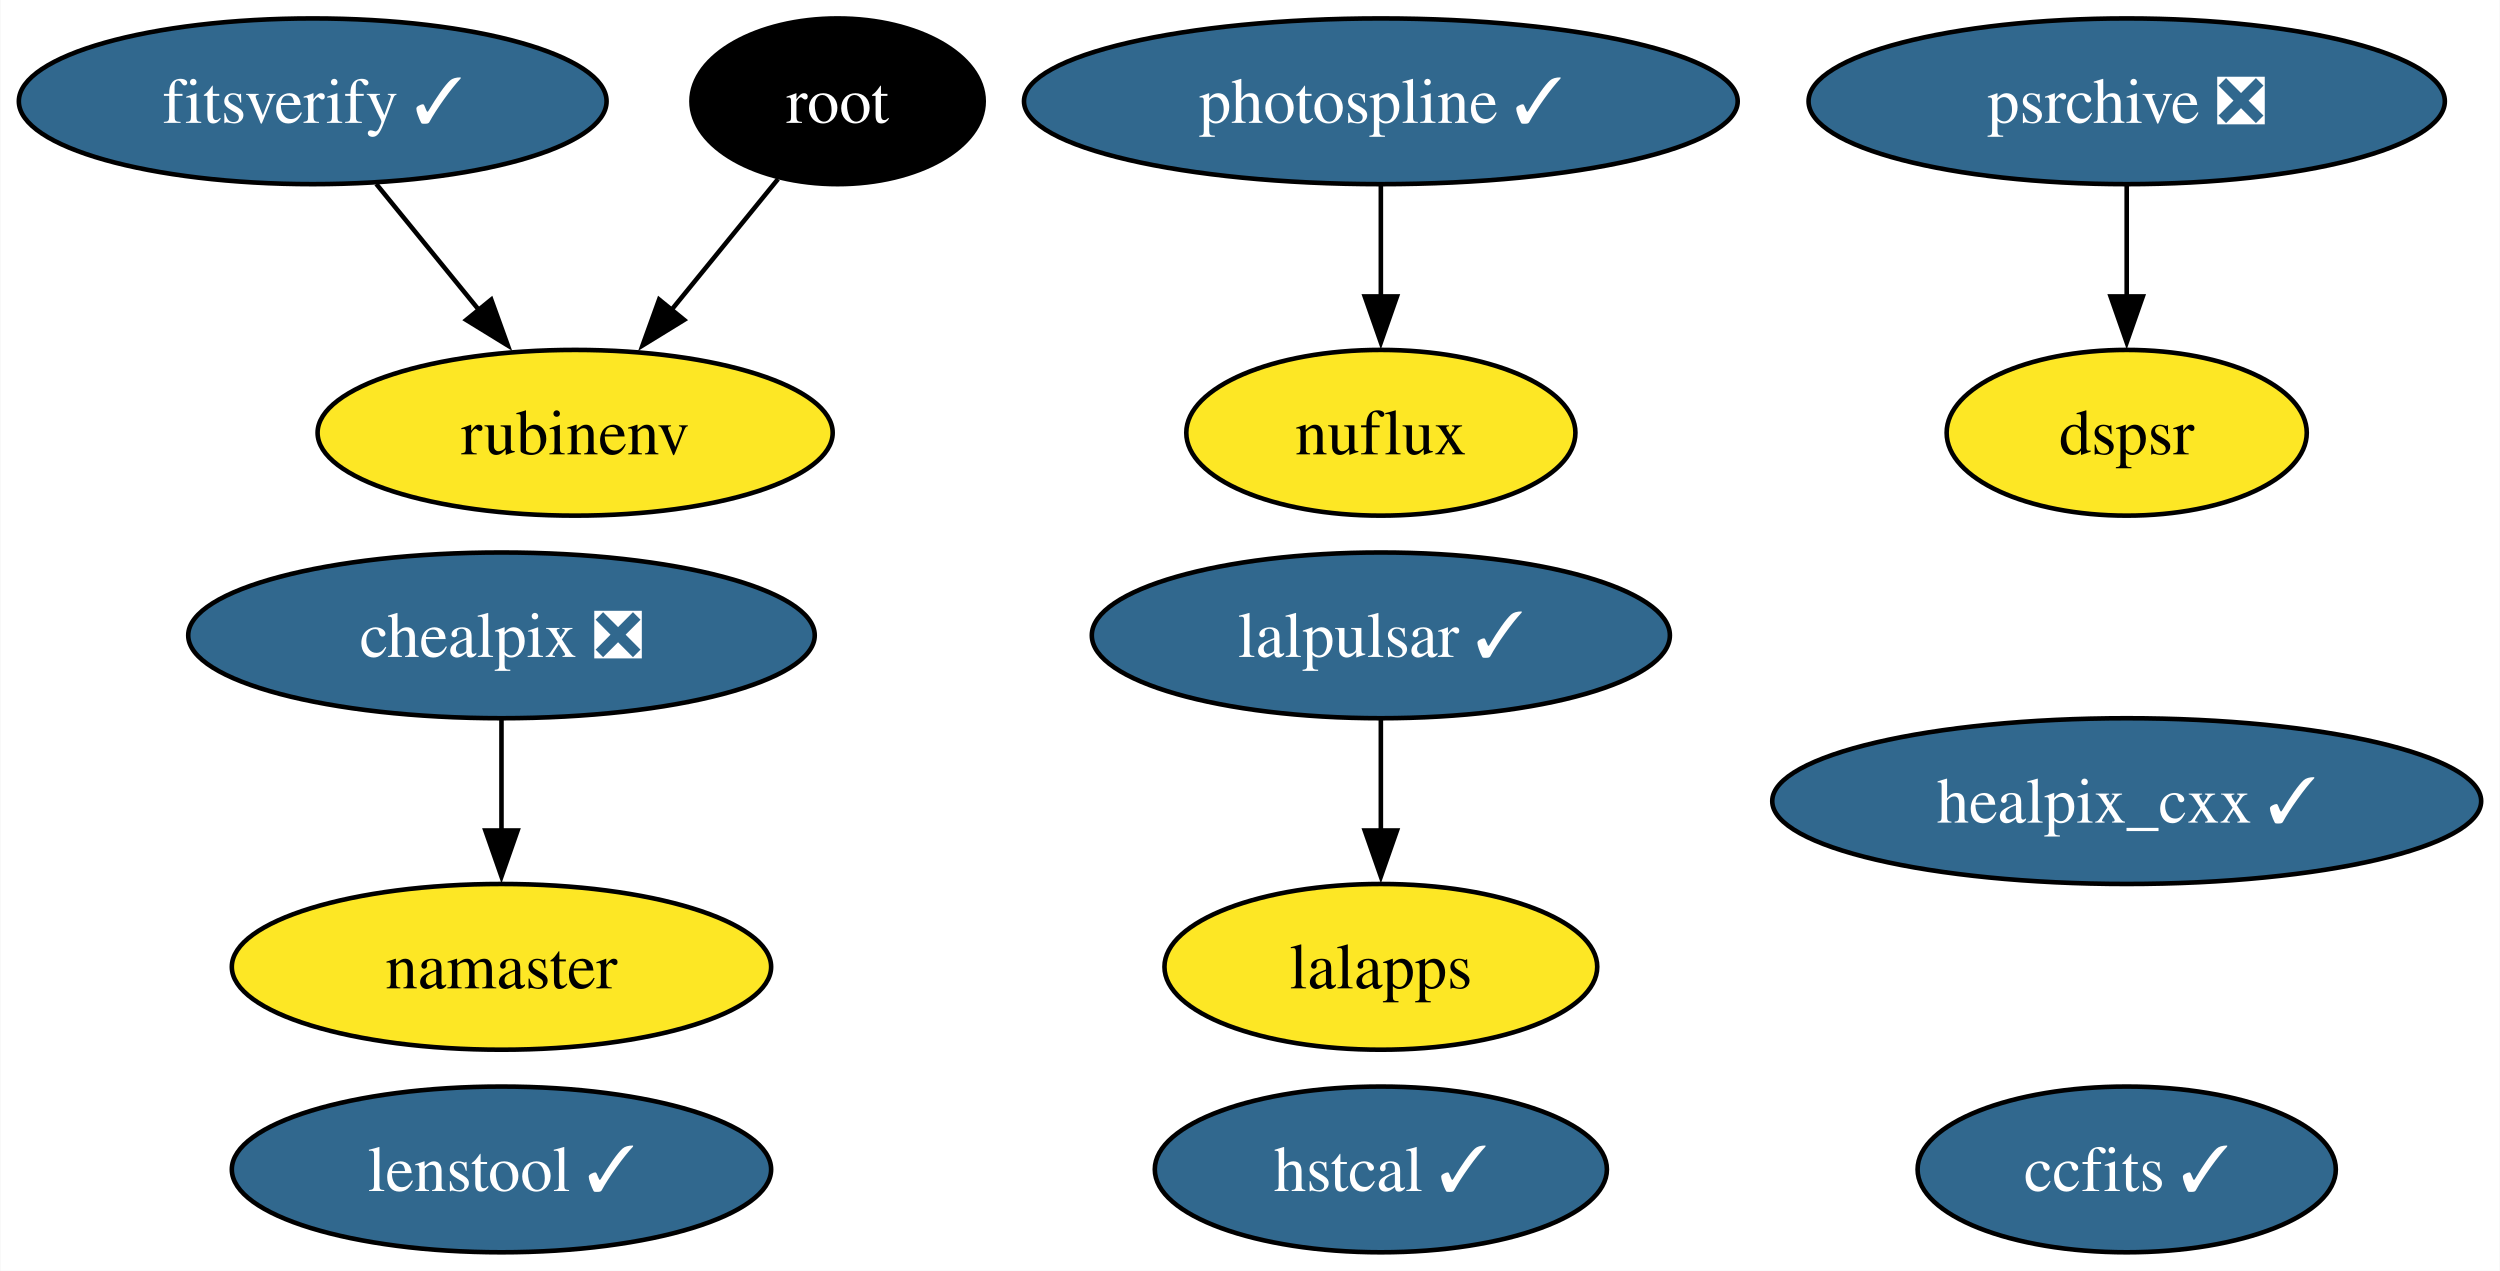
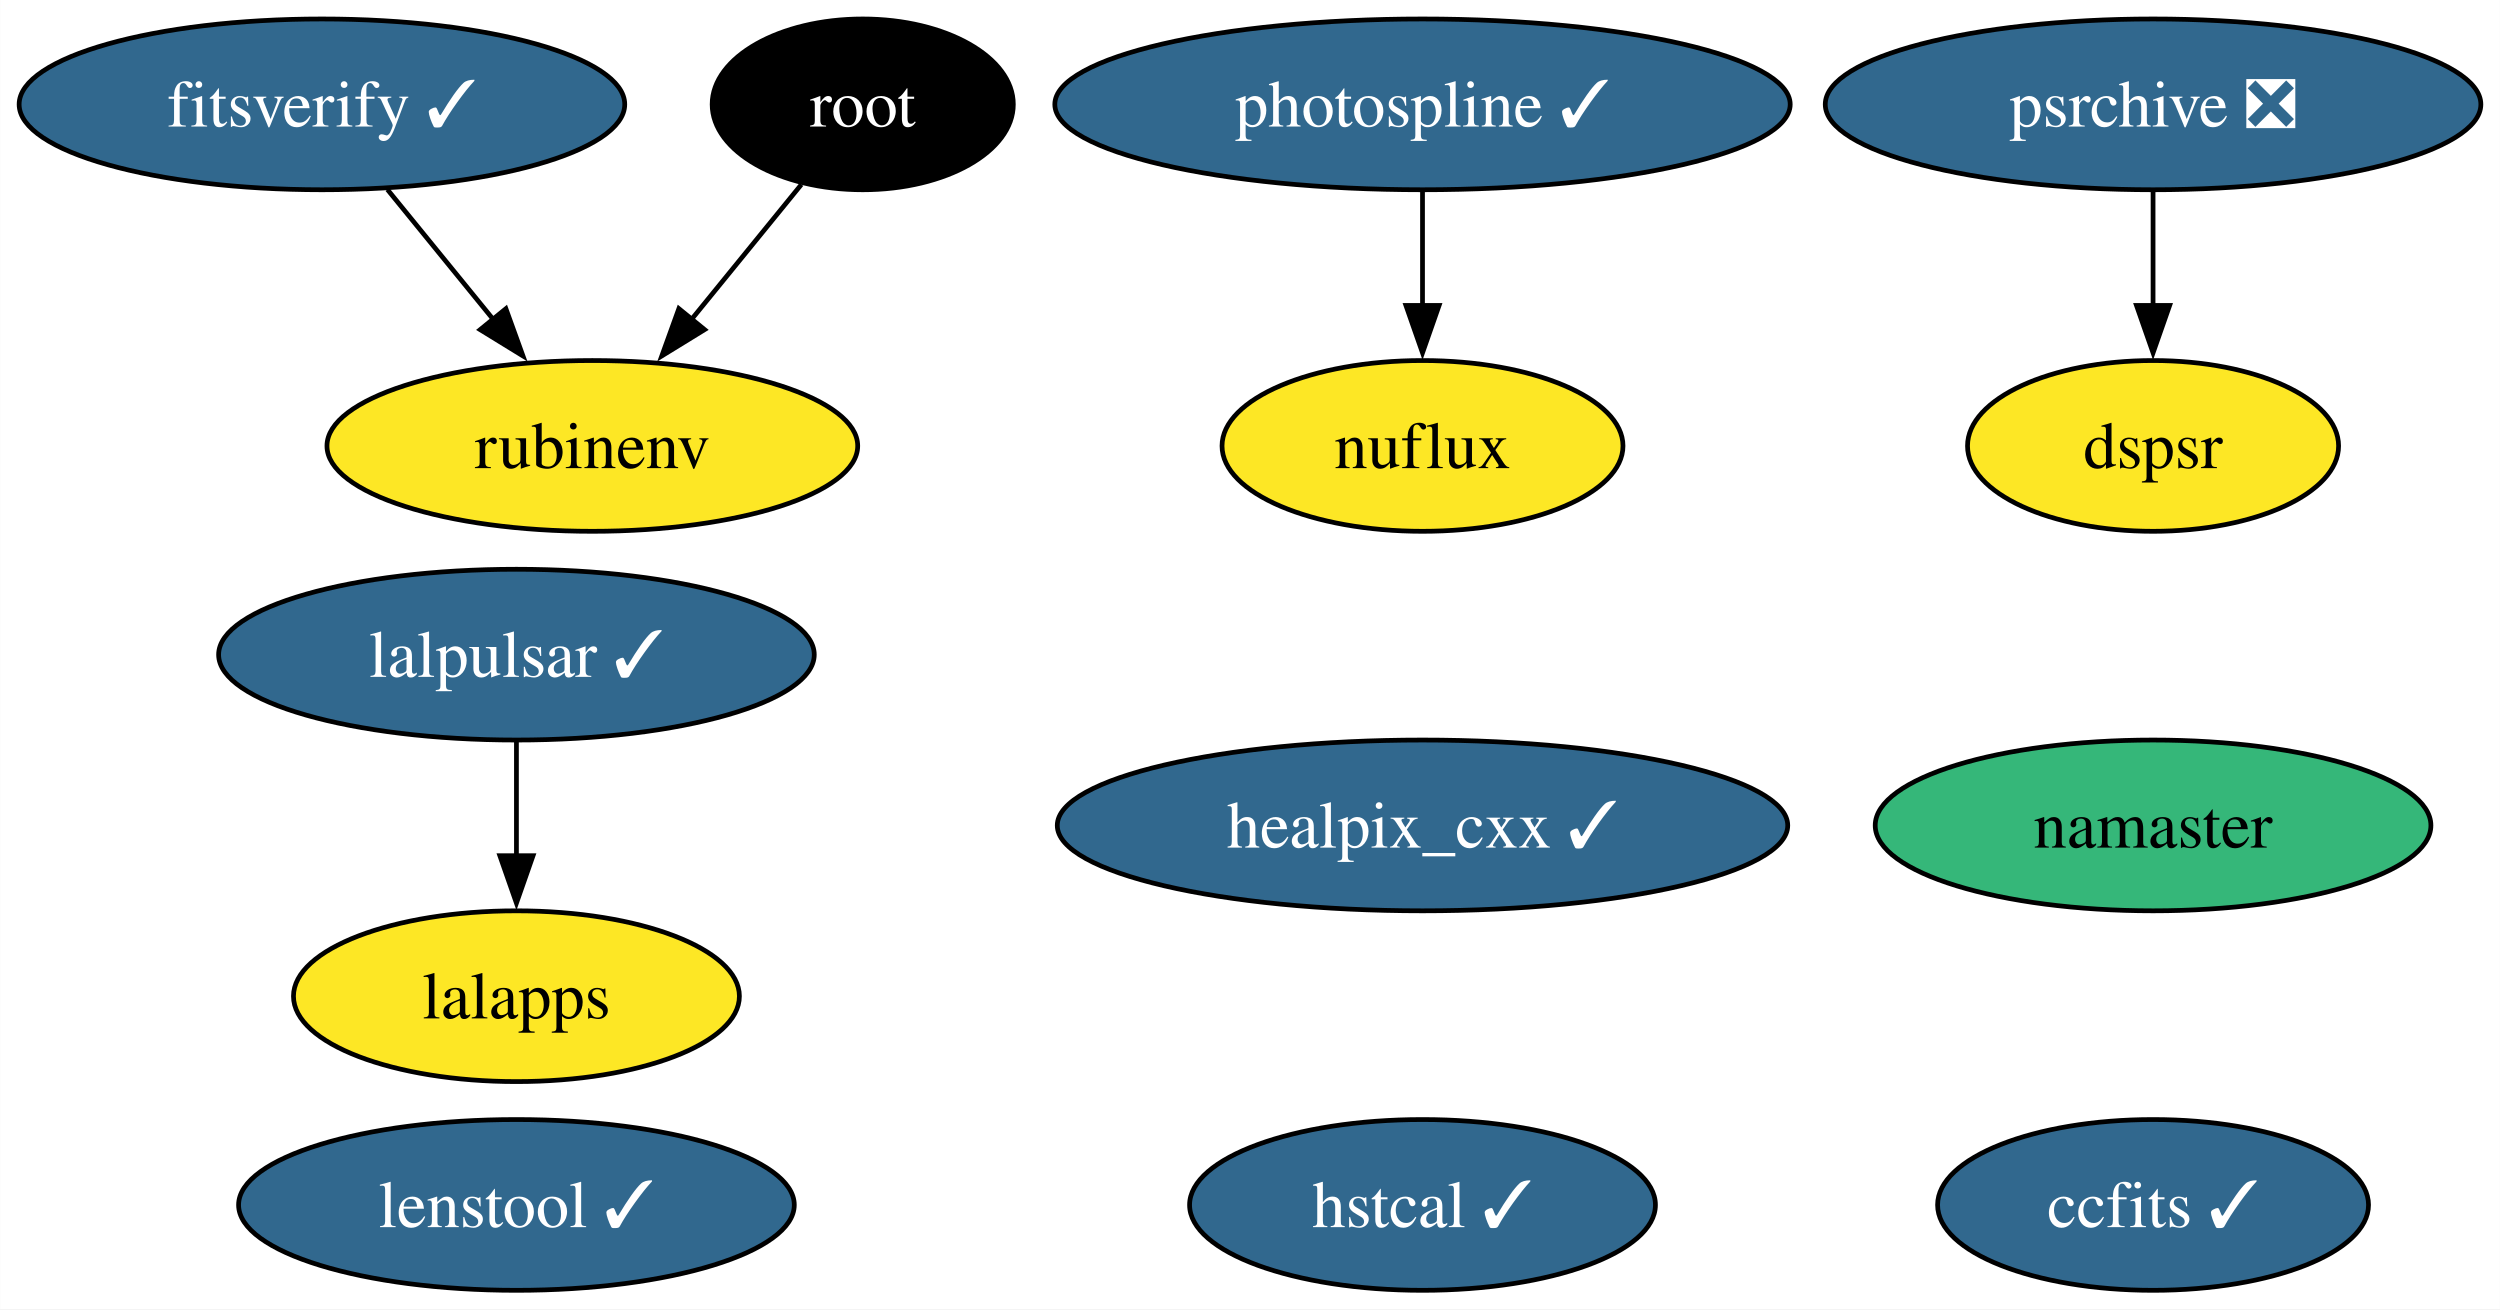
- <svg xmlns="http://www.w3.org/2000/svg" xmlns:xlink="http://www.w3.org/1999/xlink" width="543pt" height="276pt" viewBox="0.00 0.00 542.82 276.00">
+ <svg xmlns="http://www.w3.org/2000/svg" xmlns:xlink="http://www.w3.org/1999/xlink" width="527pt" height="276pt" viewBox="0.00 0.00 526.93 276.00">
  <g id="graph0" class="graph" transform="scale(1 1) rotate(0) translate(4 272)">
-     <polygon fill="white" stroke="none" points="-4,4 -4,-272 538.82,-272 538.82,4 -4,4" />
+     <polygon fill="white" stroke="none" points="-4,4 -4,-272 522.93,-272 522.93,4 -4,4" />
    <g id="node1" class="node">
      <g id="a_node1">
        <a xlink:href="https://github.com/conda-forge/healpix_cxx-feedstock/pull/33" xlink:title="healpix_cxx ✓">
-           <ellipse fill="#31688e" stroke="black" cx="457.83" cy="-98" rx="76.99" ry="18" />
-           <text text-anchor="middle" x="457.83" y="-93.33" font-family="Times,serif" font-size="14.00" fill="white">healpix_cxx ✓</text>
+           <ellipse fill="#31688e" stroke="black" cx="295.83" cy="-98" rx="76.99" ry="18" />
+           <text text-anchor="middle" x="295.83" y="-93.33" font-family="Times,serif" font-size="14.00" fill="white">healpix_cxx ✓</text>
        </a>
      </g>
    </g>
    <g id="node2" class="node">
      <g id="a_node2">
        <a xlink:href="https://github.com/conda-forge/ccfits-feedstock/pull/16" xlink:title="ccfits ✓">
-           <ellipse fill="#31688e" stroke="black" cx="457.83" cy="-18" rx="45.42" ry="18" />
-           <text text-anchor="middle" x="457.83" y="-13.32" font-family="Times,serif" font-size="14.00" fill="white">ccfits ✓</text>
+           <ellipse fill="#31688e" stroke="black" cx="449.83" cy="-18" rx="45.42" ry="18" />
+           <text text-anchor="middle" x="449.83" y="-13.32" font-family="Times,serif" font-size="14.00" fill="white">ccfits ✓</text>
        </a>
      </g>
    </g>
    <g id="node3" class="node">
      <g id="a_node3">
        <a xlink:href="https://github.com/conda-forge/lalpulsar-feedstock/pull/71" xlink:title="lalpulsar ✓">
-           <ellipse fill="#31688e" stroke="black" cx="295.83" cy="-134" rx="62.78" ry="18" />
-           <text text-anchor="middle" x="295.83" y="-129.32" font-family="Times,serif" font-size="14.00" fill="white">lalpulsar ✓</text>
+           <ellipse fill="#31688e" stroke="black" cx="104.83" cy="-134" rx="62.78" ry="18" />
+           <text text-anchor="middle" x="104.83" y="-129.32" font-family="Times,serif" font-size="14.00" fill="white">lalpulsar ✓</text>
+         </a>
+       </g>
+     </g>
+     <g id="node5" class="node">
+       <g id="a_node5">
+         <a xlink:href="https://github.com/conda-forge/lalapps-feedstock" xlink:title="lalapps">
+           <ellipse fill="#fde725" stroke="black" cx="104.83" cy="-62" rx="47" ry="18" />
+           <text text-anchor="middle" x="104.83" y="-57.33" font-family="Times,serif" font-size="14.00">lalapps</text>
+         </a>
+       </g>
+     </g>
+     <g id="edge1" class="edge">
+       <path fill="none" stroke="black" d="M104.83,-115.7C104.83,-108.41 104.83,-99.73 104.83,-91.54" />
+       <polygon fill="black" stroke="black" points="108.33,-91.62 104.83,-81.62 101.33,-91.62 108.33,-91.62" />
+     </g>
+     <g id="node4" class="node">
+       <g id="a_node4">
+         <a xlink:href="https://github.com/conda-forge/namaster-feedstock" xlink:title="namaster">
+           <ellipse fill="#35b779" stroke="black" cx="449.83" cy="-98" rx="58.57" ry="18" />
+           <text text-anchor="middle" x="449.83" y="-93.33" font-family="Times,serif" font-size="14.00">namaster</text>
        </a>
      </g>
    </g>
    <g id="node6" class="node">
      <g id="a_node6">
-         <a xlink:href="https://github.com/conda-forge/lalapps-feedstock" xlink:title="lalapps">
-           <ellipse fill="#fde725" stroke="black" cx="295.83" cy="-62" rx="47" ry="18" />
-           <text text-anchor="middle" x="295.83" y="-57.33" font-family="Times,serif" font-size="14.00">lalapps</text>
-         </a>
-       </g>
-     </g>
-     <g id="edge1" class="edge">
-       <path fill="none" stroke="black" d="M295.83,-115.7C295.83,-108.41 295.83,-99.73 295.83,-91.54" />
-       <polygon fill="black" stroke="black" points="299.33,-91.62 295.83,-81.62 292.33,-91.62 299.33,-91.62" />
-     </g>
-     <g id="node4" class="node">
-       <g id="a_node4">
-         <a xlink:href="https://github.com/conda-forge/chealpix-feedstock/pull/13" xlink:title="chealpix ❎">
-           <ellipse fill="#31688e" stroke="black" cx="104.83" cy="-134" rx="68.04" ry="18" />
-           <text text-anchor="middle" x="104.83" y="-129.32" font-family="Times,serif" font-size="14.00" fill="white">chealpix ❎</text>
-         </a>
-       </g>
-     </g>
-     <g id="node5" class="node">
-       <g id="a_node5">
-         <a xlink:href="https://github.com/conda-forge/namaster-feedstock" xlink:title="namaster">
-           <ellipse fill="#fde725" stroke="black" cx="104.83" cy="-62" rx="58.57" ry="18" />
-           <text text-anchor="middle" x="104.83" y="-57.33" font-family="Times,serif" font-size="14.00">namaster</text>
-         </a>
-       </g>
-     </g>
-     <g id="edge2" class="edge">
-       <path fill="none" stroke="black" d="M104.83,-115.7C104.83,-108.41 104.83,-99.73 104.83,-91.54" />
-       <polygon fill="black" stroke="black" points="108.33,-91.62 104.83,-81.62 101.33,-91.62 108.33,-91.62" />
-     </g>
-     <g id="node7" class="node">
-       <g id="a_node7">
        <a xlink:href="https://github.com/conda-forge/root-feedstock" xlink:title="root">
          <ellipse fill="#000000" stroke="black" cx="177.83" cy="-250" rx="31.74" ry="18" />
          <text text-anchor="middle" x="177.83" y="-245.32" font-family="Times,serif" font-size="14.00" fill="white">root</text>
        </a>
      </g>
    </g>
-     <g id="node9" class="node">
-       <g id="a_node9">
+     <g id="node8" class="node">
+       <g id="a_node8">
        <a xlink:href="https://github.com/conda-forge/rubinenv-feedstock" xlink:title="rubinenv">
          <ellipse fill="#fde725" stroke="black" cx="120.83" cy="-178" rx="55.94" ry="18" />
          <text text-anchor="middle" x="120.83" y="-173.32" font-family="Times,serif" font-size="14.00">rubinenv</text>
        </a>
      </g>
    </g>
-     <g id="edge3" class="edge">
+     <g id="edge2" class="edge">
      <path fill="none" stroke="black" d="M164.9,-233.12C158.03,-224.68 149.42,-214.1 141.64,-204.55" />
      <polygon fill="black" stroke="black" points="144.5,-202.52 135.47,-196.97 139.07,-206.94 144.5,-202.52" />
    </g>
-     <g id="node8" class="node">
-       <g id="a_node8">
+     <g id="node7" class="node">
+       <g id="a_node7">
        <a xlink:href="https://github.com/conda-forge/photospline-feedstock/pull/42" xlink:title="photospline ✓">
          <ellipse fill="#31688e" stroke="black" cx="295.83" cy="-250" rx="77.51" ry="18" />
          <text text-anchor="middle" x="295.83" y="-245.32" font-family="Times,serif" font-size="14.00" fill="white">photospline ✓</text>
        </a>
      </g>
    </g>
-     <g id="node11" class="node">
-       <g id="a_node11">
+     <g id="node10" class="node">
+       <g id="a_node10">
        <a xlink:href="https://github.com/conda-forge/nuflux-feedstock" xlink:title="nuflux">
          <ellipse fill="#fde725" stroke="black" cx="295.83" cy="-178" rx="42.26" ry="18" />
          <text text-anchor="middle" x="295.83" y="-173.32" font-family="Times,serif" font-size="14.00">nuflux</text>
        </a>
      </g>
    </g>
-     <g id="edge4" class="edge">
+     <g id="edge3" class="edge">
      <path fill="none" stroke="black" d="M295.83,-231.7C295.83,-224.41 295.83,-215.73 295.83,-207.54" />
      <polygon fill="black" stroke="black" points="299.33,-207.62 295.83,-197.62 292.33,-207.62 299.33,-207.62" />
    </g>
-     <g id="node10" class="node">
-       <g id="a_node10">
+     <g id="node9" class="node">
+       <g id="a_node9">
        <a xlink:href="https://github.com/conda-forge/psrchive-feedstock/pull/46" xlink:title="psrchive ❎">
-           <ellipse fill="#31688e" stroke="black" cx="457.83" cy="-250" rx="69.1" ry="18" />
-           <text text-anchor="middle" x="457.83" y="-245.32" font-family="Times,serif" font-size="14.00" fill="white">psrchive ❎</text>
+           <ellipse fill="#31688e" stroke="black" cx="449.83" cy="-250" rx="69.1" ry="18" />
+           <text text-anchor="middle" x="449.83" y="-245.32" font-family="Times,serif" font-size="14.00" fill="white">psrchive ❎</text>
        </a>
      </g>
    </g>
-     <g id="node14" class="node">
-       <g id="a_node14">
+     <g id="node13" class="node">
+       <g id="a_node13">
        <a xlink:href="https://github.com/conda-forge/dspsr-feedstock" xlink:title="dspsr">
-           <ellipse fill="#fde725" stroke="black" cx="457.83" cy="-178" rx="39.11" ry="18" />
-           <text text-anchor="middle" x="457.83" y="-173.32" font-family="Times,serif" font-size="14.00">dspsr</text>
+           <ellipse fill="#fde725" stroke="black" cx="449.83" cy="-178" rx="39.11" ry="18" />
+           <text text-anchor="middle" x="449.83" y="-173.32" font-family="Times,serif" font-size="14.00">dspsr</text>
        </a>
      </g>
    </g>
-     <g id="edge5" class="edge">
-       <path fill="none" stroke="black" d="M457.83,-231.7C457.83,-224.41 457.83,-215.73 457.83,-207.54" />
-       <polygon fill="black" stroke="black" points="461.33,-207.62 457.83,-197.62 454.33,-207.62 461.33,-207.62" />
+     <g id="edge4" class="edge">
+       <path fill="none" stroke="black" d="M449.83,-231.7C449.83,-224.41 449.83,-215.73 449.83,-207.54" />
+       <polygon fill="black" stroke="black" points="453.33,-207.62 449.83,-197.62 446.33,-207.62 453.33,-207.62" />
    </g>
-     <g id="node12" class="node">
-       <g id="a_node12">
+     <g id="node11" class="node">
+       <g id="a_node11">
        <a xlink:href="https://github.com/conda-forge/hstcal-feedstock/pull/22" xlink:title="hstcal ✓">
          <ellipse fill="#31688e" stroke="black" cx="295.83" cy="-18" rx="49.1" ry="18" />
          <text text-anchor="middle" x="295.83" y="-13.32" font-family="Times,serif" font-size="14.00" fill="white">hstcal ✓</text>
        </a>
      </g>
    </g>
-     <g id="node13" class="node">
-       <g id="a_node13">
+     <g id="node12" class="node">
+       <g id="a_node12">
        <a xlink:href="https://github.com/conda-forge/fitsverify-feedstock/pull/16" xlink:title="fitsverify ✓">
          <ellipse fill="#31688e" stroke="black" cx="63.83" cy="-250" rx="63.83" ry="18" />
          <text text-anchor="middle" x="63.83" y="-245.32" font-family="Times,serif" font-size="14.00" fill="white">fitsverify ✓</text>
        </a>
      </g>
    </g>
-     <g id="edge6" class="edge">
+     <g id="edge5" class="edge">
      <path fill="none" stroke="black" d="M77.63,-232.05C84.35,-223.8 92.58,-213.7 100.04,-204.54" />
      <polygon fill="black" stroke="black" points="102.61,-206.93 106.21,-196.96 97.18,-202.51 102.61,-206.93" />
    </g>
-     <g id="node15" class="node">
-       <g id="a_node15">
+     <g id="node14" class="node">
+       <g id="a_node14">
        <a xlink:href="https://github.com/conda-forge/lenstool-feedstock/pull/24" xlink:title="lenstool ✓">
          <ellipse fill="#31688e" stroke="black" cx="104.83" cy="-18" rx="58.57" ry="18" />
          <text text-anchor="middle" x="104.83" y="-13.32" font-family="Times,serif" font-size="14.00" fill="white">lenstool ✓</text>
        </a>
      </g>
    </g>
  </g>
</svg>
